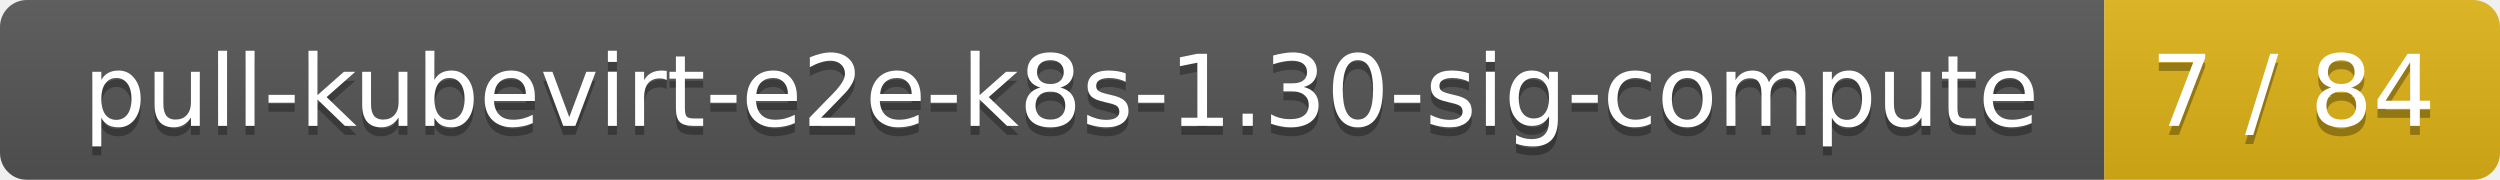
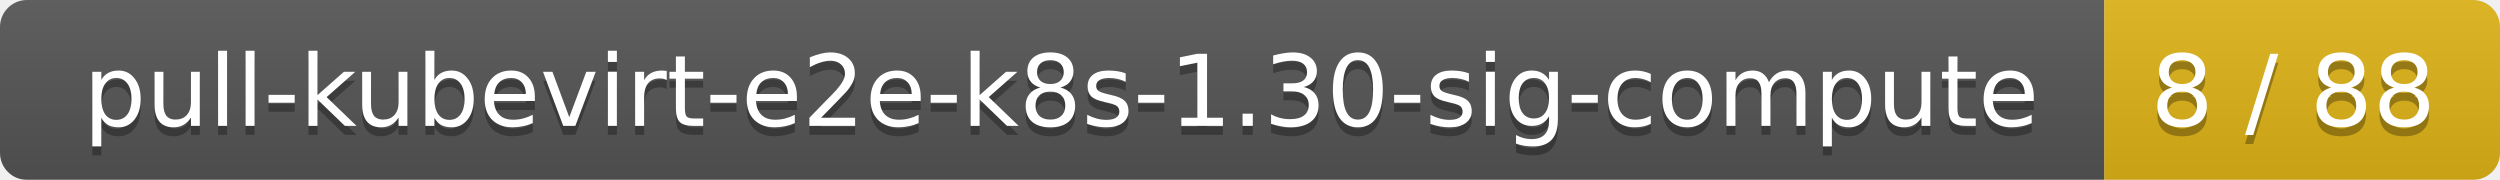
<svg xmlns="http://www.w3.org/2000/svg" width="278" height="20">
  <linearGradient id="smooth" x2="0" y2="100%">
    <stop offset="0" stop-color="#bbb" stop-opacity=".1" />
    <stop offset="1" stop-opacity=".1" />
  </linearGradient>
  <mask id="round">
    <rect width="278" height="20" rx="3" fill="#fff" />
  </mask>
  <g mask="url(#round)">
    <rect width="234" height="20" fill="#555" />
    <rect x="234" width="44" height="20" fill="#dfb317" />
    <rect width="278" height="20" fill="url(#smooth)" />
  </g>
  <g fill="#fff" text-anchor="middle" font-family="DejaVu Sans,Verdana,Geneva,sans-serif" font-size="11">
    <text x="118" y="15" fill="#010101" fill-opacity=".3">pull-kubevirt-e2e-k8s-1.30-sig-compute</text>
    <text x="118" y="14">pull-kubevirt-e2e-k8s-1.30-sig-compute</text>
-     <text x="255" y="15" fill="#010101" fill-opacity=".3">7 / 84</text>
-     <text x="255" y="14">7 / 84</text>
+     <text x="255" y="15" fill="#010101" fill-opacity=".3">8 / 88</text>
+     <text x="255" y="14">8 / 88</text>
  </g>
</svg>
